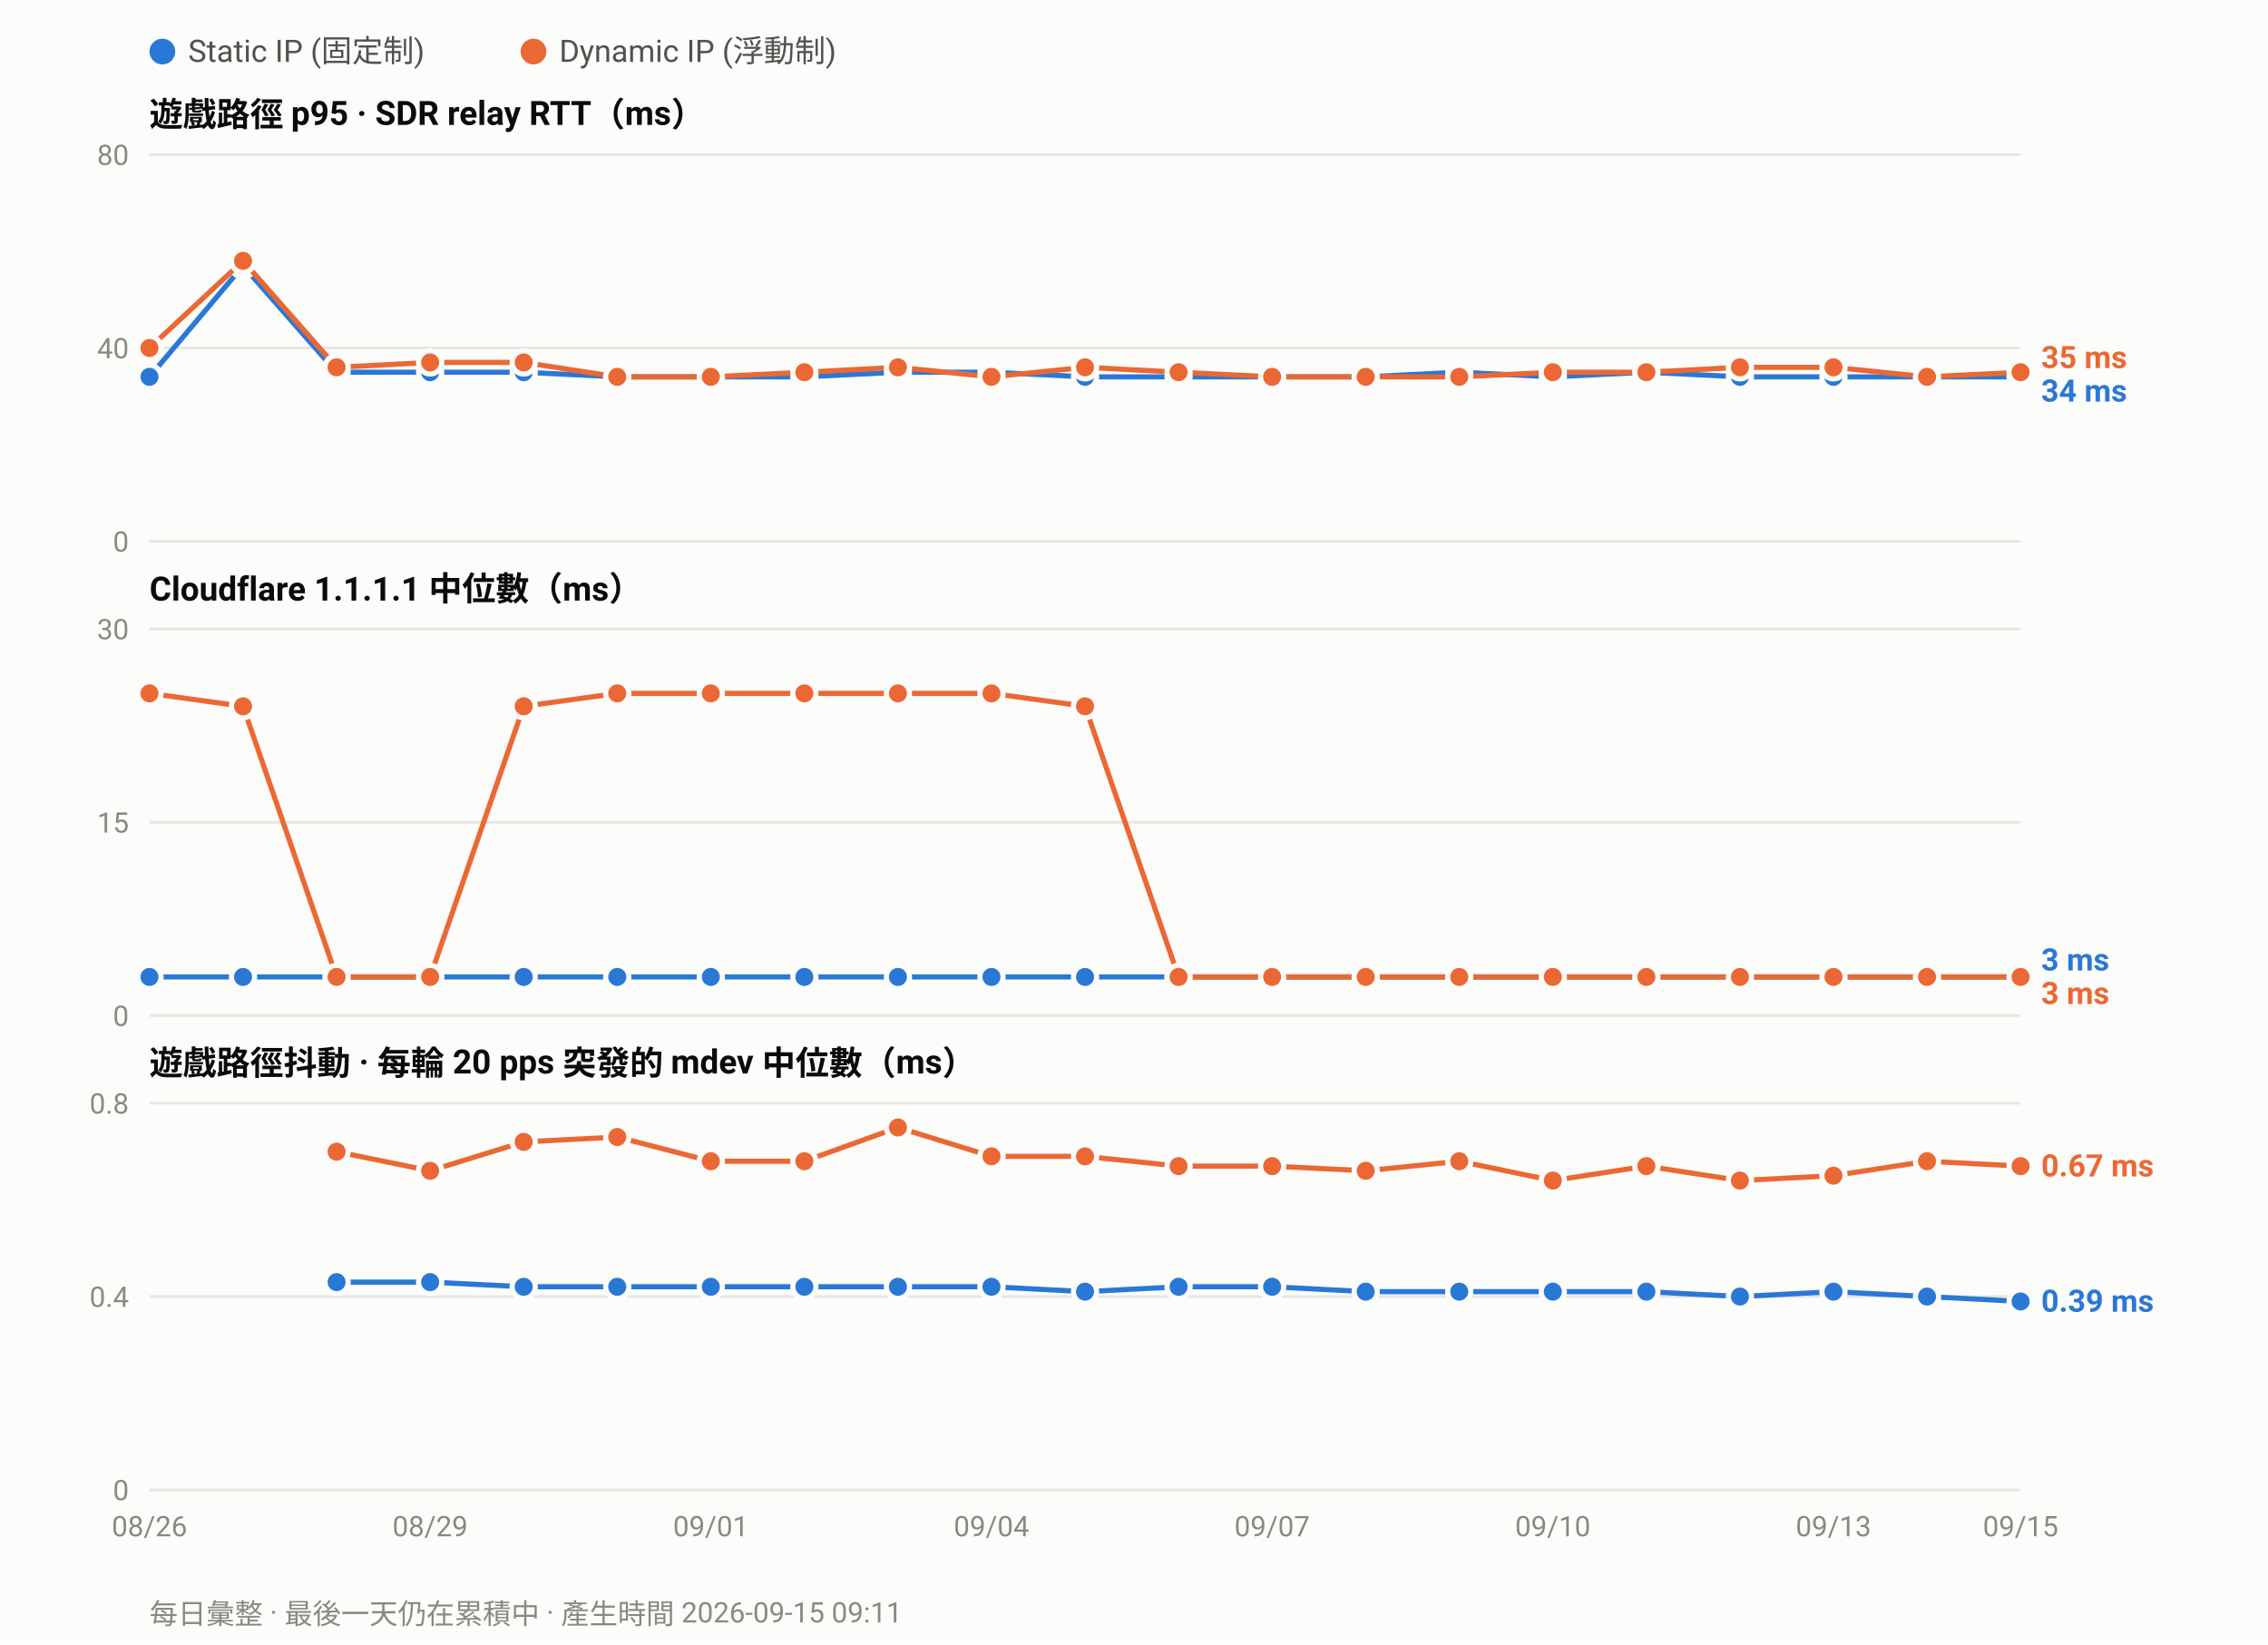
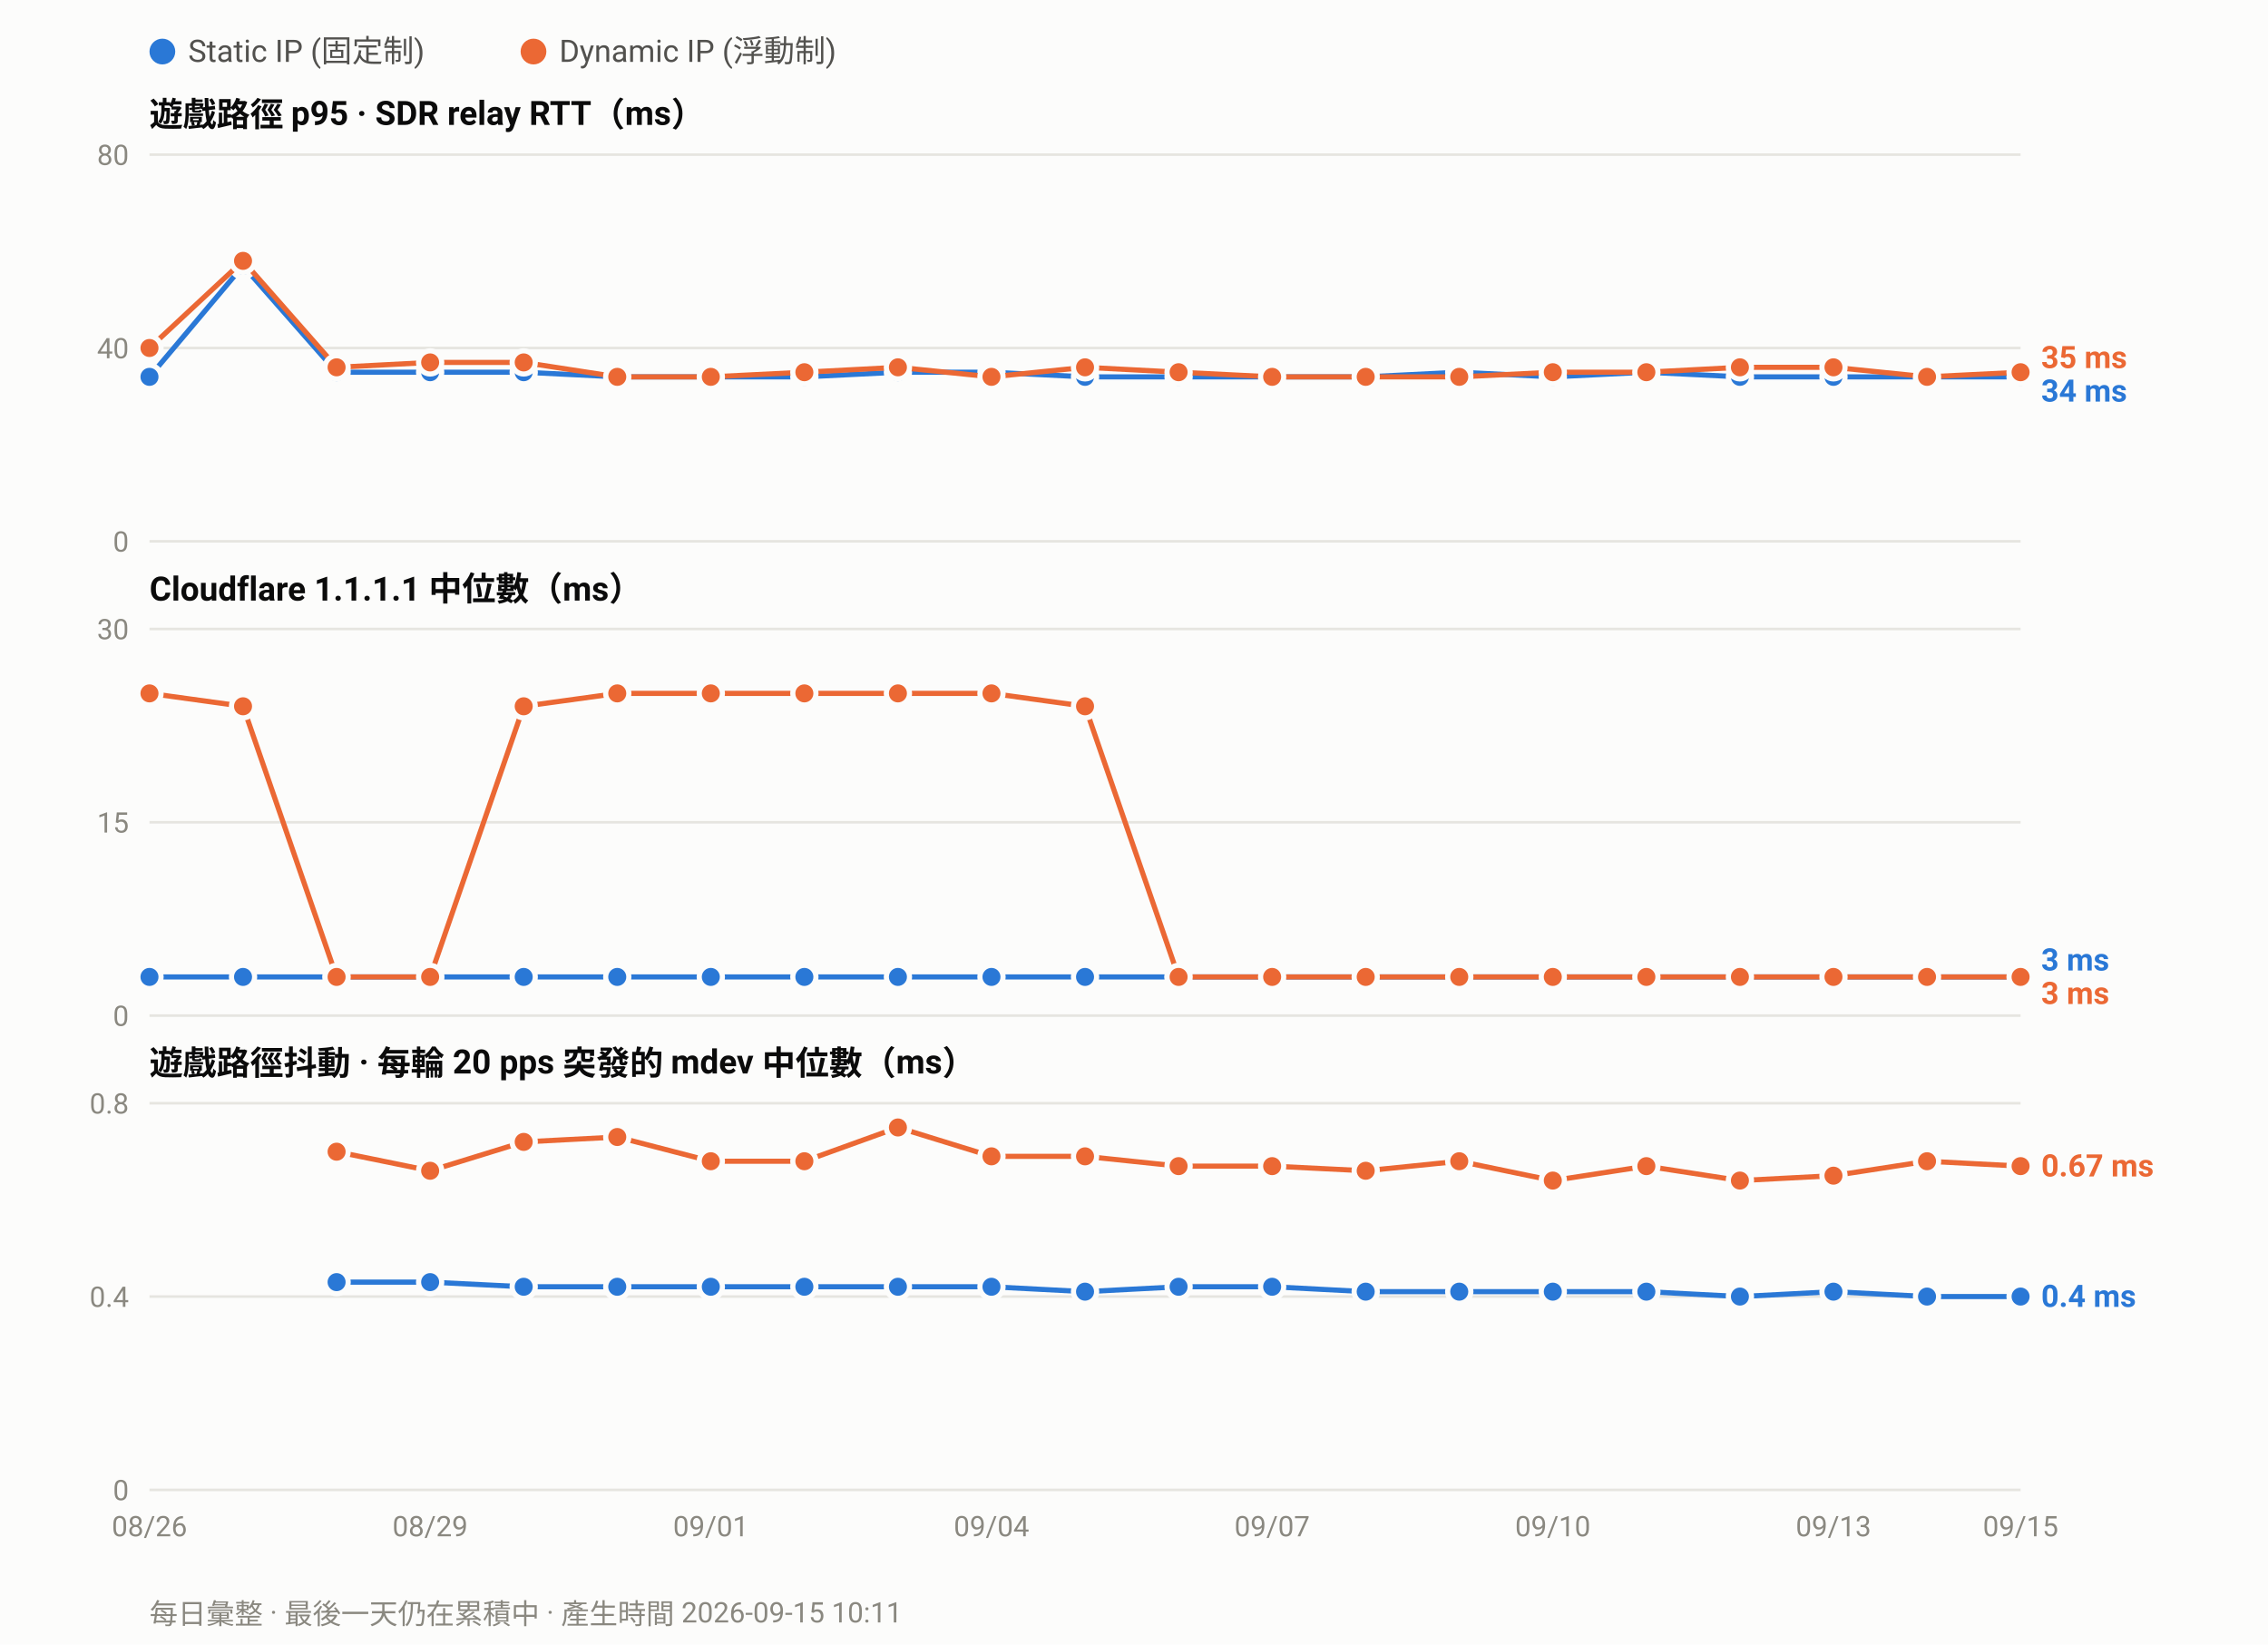
<svg xmlns="http://www.w3.org/2000/svg" width="880" height="638" viewBox="0 0 880 638" font-family="ui-sans-serif,-apple-system,Segoe UI,Roboto,Helvetica,Arial,sans-serif">
  <rect width="880" height="638" fill="#fcfcfb" />
  <circle cx="63.0" cy="20" r="5" fill="#2a78d6" />
  <text x="73.0" y="24" font-size="12" fill="#52514e">Static IP (固定制)</text>
  <circle cx="207.0" cy="20" r="5" fill="#eb6834" />
  <text x="217.0" y="24" font-size="12" fill="#52514e">Dynamic IP (浮動制)</text>
  <text x="58" y="49.0" font-size="13" font-weight="600" fill="#0b0b0b">遊戲路徑 p95 · SDR relay RTT（ms）</text>
  <line x1="58" y1="210.0" x2="784.0" y2="210.0" stroke="#e6e5e0" stroke-width="1" />
  <text x="50" y="214.0" font-size="11" text-anchor="end" fill="#8a8880">0</text>
  <line x1="58" y1="135.0" x2="784.0" y2="135.0" stroke="#e6e5e0" stroke-width="1" />
  <text x="50" y="139.0" font-size="11" text-anchor="end" fill="#8a8880">40</text>
  <line x1="58" y1="60.0" x2="784.0" y2="60.0" stroke="#e6e5e0" stroke-width="1" />
  <text x="50" y="64.0" font-size="11" text-anchor="end" fill="#8a8880">80</text>
  <polyline fill="none" stroke="#2a78d6" stroke-width="2" stroke-linejoin="round" points="58.0,146.2 94.3,103.1 130.6,144.4 166.9,144.4 203.2,144.4 239.5,146.2 275.8,146.2 312.1,146.2 348.4,144.4 384.7,144.4 421.0,146.2 457.3,146.2 493.6,146.2 529.9,146.2 566.2,144.4 602.5,146.2 638.8,144.4 675.1,146.2 711.4,146.2 747.7,146.2 784.0,146.2" />
  <circle cx="58.0" cy="146.2" r="4.5" fill="#2a78d6" stroke="#fcfcfb" stroke-width="2" />
  <circle cx="94.3" cy="103.1" r="4.5" fill="#2a78d6" stroke="#fcfcfb" stroke-width="2" />
  <circle cx="130.6" cy="144.4" r="4.5" fill="#2a78d6" stroke="#fcfcfb" stroke-width="2" />
  <circle cx="166.9" cy="144.4" r="4.5" fill="#2a78d6" stroke="#fcfcfb" stroke-width="2" />
  <circle cx="203.2" cy="144.4" r="4.5" fill="#2a78d6" stroke="#fcfcfb" stroke-width="2" />
  <circle cx="239.5" cy="146.2" r="4.5" fill="#2a78d6" stroke="#fcfcfb" stroke-width="2" />
  <circle cx="275.8" cy="146.2" r="4.5" fill="#2a78d6" stroke="#fcfcfb" stroke-width="2" />
  <circle cx="312.1" cy="146.2" r="4.5" fill="#2a78d6" stroke="#fcfcfb" stroke-width="2" />
  <circle cx="348.4" cy="144.4" r="4.5" fill="#2a78d6" stroke="#fcfcfb" stroke-width="2" />
  <circle cx="384.7" cy="144.4" r="4.5" fill="#2a78d6" stroke="#fcfcfb" stroke-width="2" />
  <circle cx="421.0" cy="146.2" r="4.5" fill="#2a78d6" stroke="#fcfcfb" stroke-width="2" />
  <circle cx="457.3" cy="146.2" r="4.5" fill="#2a78d6" stroke="#fcfcfb" stroke-width="2" />
  <circle cx="493.6" cy="146.2" r="4.5" fill="#2a78d6" stroke="#fcfcfb" stroke-width="2" />
  <circle cx="529.9" cy="146.2" r="4.5" fill="#2a78d6" stroke="#fcfcfb" stroke-width="2" />
  <circle cx="566.2" cy="144.4" r="4.5" fill="#2a78d6" stroke="#fcfcfb" stroke-width="2" />
  <circle cx="602.5" cy="146.2" r="4.5" fill="#2a78d6" stroke="#fcfcfb" stroke-width="2" />
  <circle cx="638.8" cy="144.4" r="4.5" fill="#2a78d6" stroke="#fcfcfb" stroke-width="2" />
  <circle cx="675.1" cy="146.2" r="4.5" fill="#2a78d6" stroke="#fcfcfb" stroke-width="2" />
  <circle cx="711.4" cy="146.2" r="4.5" fill="#2a78d6" stroke="#fcfcfb" stroke-width="2" />
  <circle cx="747.7" cy="146.2" r="4.5" fill="#2a78d6" stroke="#fcfcfb" stroke-width="2" />
  <circle cx="784.0" cy="146.2" r="4.5" fill="#2a78d6" stroke="#fcfcfb" stroke-width="2" />
  <polyline fill="none" stroke="#eb6834" stroke-width="2" stroke-linejoin="round" points="58.0,135.0 94.3,101.2 130.6,142.5 166.9,140.6 203.2,140.6 239.5,146.2 275.8,146.2 312.1,144.4 348.4,142.5 384.7,146.2 421.0,142.5 457.3,144.4 493.6,146.2 529.9,146.2 566.2,146.2 602.5,144.4 638.8,144.4 675.1,142.5 711.4,142.5 747.7,146.2 784.0,144.4" />
  <circle cx="58.0" cy="135.0" r="4.5" fill="#eb6834" stroke="#fcfcfb" stroke-width="2" />
  <circle cx="94.3" cy="101.2" r="4.5" fill="#eb6834" stroke="#fcfcfb" stroke-width="2" />
  <circle cx="130.6" cy="142.5" r="4.5" fill="#eb6834" stroke="#fcfcfb" stroke-width="2" />
  <circle cx="166.9" cy="140.6" r="4.5" fill="#eb6834" stroke="#fcfcfb" stroke-width="2" />
  <circle cx="203.2" cy="140.6" r="4.5" fill="#eb6834" stroke="#fcfcfb" stroke-width="2" />
  <circle cx="239.5" cy="146.2" r="4.5" fill="#eb6834" stroke="#fcfcfb" stroke-width="2" />
  <circle cx="275.8" cy="146.2" r="4.5" fill="#eb6834" stroke="#fcfcfb" stroke-width="2" />
  <circle cx="312.1" cy="144.4" r="4.5" fill="#eb6834" stroke="#fcfcfb" stroke-width="2" />
  <circle cx="348.4" cy="142.5" r="4.5" fill="#eb6834" stroke="#fcfcfb" stroke-width="2" />
  <circle cx="384.7" cy="146.2" r="4.5" fill="#eb6834" stroke="#fcfcfb" stroke-width="2" />
  <circle cx="421.0" cy="142.5" r="4.5" fill="#eb6834" stroke="#fcfcfb" stroke-width="2" />
  <circle cx="457.3" cy="144.4" r="4.5" fill="#eb6834" stroke="#fcfcfb" stroke-width="2" />
  <circle cx="493.6" cy="146.2" r="4.5" fill="#eb6834" stroke="#fcfcfb" stroke-width="2" />
  <circle cx="529.9" cy="146.2" r="4.5" fill="#eb6834" stroke="#fcfcfb" stroke-width="2" />
  <circle cx="566.2" cy="146.2" r="4.5" fill="#eb6834" stroke="#fcfcfb" stroke-width="2" />
  <circle cx="602.5" cy="144.4" r="4.5" fill="#eb6834" stroke="#fcfcfb" stroke-width="2" />
  <circle cx="638.8" cy="144.4" r="4.5" fill="#eb6834" stroke="#fcfcfb" stroke-width="2" />
  <circle cx="675.1" cy="142.5" r="4.5" fill="#eb6834" stroke="#fcfcfb" stroke-width="2" />
  <circle cx="711.4" cy="142.5" r="4.5" fill="#eb6834" stroke="#fcfcfb" stroke-width="2" />
  <circle cx="747.7" cy="146.2" r="4.5" fill="#eb6834" stroke="#fcfcfb" stroke-width="2" />
  <circle cx="784.0" cy="144.4" r="4.5" fill="#eb6834" stroke="#fcfcfb" stroke-width="2" />
  <text x="792.0" y="142.8" font-size="12" font-weight="600" fill="#eb6834">35 ms</text>
  <text x="792.0" y="155.8" font-size="12" font-weight="600" fill="#2a78d6">34 ms</text>
  <text x="58" y="233.0" font-size="13" font-weight="600" fill="#0b0b0b">Cloudflare 1.1.1.1 中位數（ms）</text>
  <line x1="58" y1="394.0" x2="784.0" y2="394.0" stroke="#e6e5e0" stroke-width="1" />
  <text x="50" y="398.0" font-size="11" text-anchor="end" fill="#8a8880">0</text>
  <line x1="58" y1="319.0" x2="784.0" y2="319.0" stroke="#e6e5e0" stroke-width="1" />
  <text x="50" y="323.0" font-size="11" text-anchor="end" fill="#8a8880">15</text>
  <line x1="58" y1="244.0" x2="784.0" y2="244.0" stroke="#e6e5e0" stroke-width="1" />
  <text x="50" y="248.0" font-size="11" text-anchor="end" fill="#8a8880">30</text>
  <polyline fill="none" stroke="#2a78d6" stroke-width="2" stroke-linejoin="round" points="58.0,379.0 94.3,379.0 130.6,379.0 166.9,379.0 203.2,379.0 239.5,379.0 275.8,379.0 312.1,379.0 348.4,379.0 384.7,379.0 421.0,379.0 457.3,379.0 493.6,379.0 529.9,379.0 566.2,379.0 602.5,379.0 638.8,379.0 675.1,379.0 711.4,379.0 747.7,379.0 784.0,379.0" />
  <circle cx="58.0" cy="379.0" r="4.5" fill="#2a78d6" stroke="#fcfcfb" stroke-width="2" />
  <circle cx="94.3" cy="379.0" r="4.5" fill="#2a78d6" stroke="#fcfcfb" stroke-width="2" />
  <circle cx="130.6" cy="379.0" r="4.5" fill="#2a78d6" stroke="#fcfcfb" stroke-width="2" />
  <circle cx="166.9" cy="379.0" r="4.5" fill="#2a78d6" stroke="#fcfcfb" stroke-width="2" />
  <circle cx="203.2" cy="379.0" r="4.5" fill="#2a78d6" stroke="#fcfcfb" stroke-width="2" />
  <circle cx="239.5" cy="379.0" r="4.5" fill="#2a78d6" stroke="#fcfcfb" stroke-width="2" />
  <circle cx="275.8" cy="379.0" r="4.5" fill="#2a78d6" stroke="#fcfcfb" stroke-width="2" />
  <circle cx="312.1" cy="379.0" r="4.5" fill="#2a78d6" stroke="#fcfcfb" stroke-width="2" />
  <circle cx="348.4" cy="379.0" r="4.5" fill="#2a78d6" stroke="#fcfcfb" stroke-width="2" />
  <circle cx="384.7" cy="379.0" r="4.5" fill="#2a78d6" stroke="#fcfcfb" stroke-width="2" />
  <circle cx="421.0" cy="379.0" r="4.5" fill="#2a78d6" stroke="#fcfcfb" stroke-width="2" />
  <circle cx="457.3" cy="379.0" r="4.5" fill="#2a78d6" stroke="#fcfcfb" stroke-width="2" />
  <circle cx="493.6" cy="379.0" r="4.5" fill="#2a78d6" stroke="#fcfcfb" stroke-width="2" />
  <circle cx="529.9" cy="379.0" r="4.5" fill="#2a78d6" stroke="#fcfcfb" stroke-width="2" />
  <circle cx="566.2" cy="379.0" r="4.5" fill="#2a78d6" stroke="#fcfcfb" stroke-width="2" />
  <circle cx="602.5" cy="379.0" r="4.5" fill="#2a78d6" stroke="#fcfcfb" stroke-width="2" />
  <circle cx="638.8" cy="379.0" r="4.5" fill="#2a78d6" stroke="#fcfcfb" stroke-width="2" />
  <circle cx="675.1" cy="379.0" r="4.5" fill="#2a78d6" stroke="#fcfcfb" stroke-width="2" />
  <circle cx="711.4" cy="379.0" r="4.5" fill="#2a78d6" stroke="#fcfcfb" stroke-width="2" />
  <circle cx="747.7" cy="379.0" r="4.5" fill="#2a78d6" stroke="#fcfcfb" stroke-width="2" />
  <circle cx="784.0" cy="379.0" r="4.5" fill="#2a78d6" stroke="#fcfcfb" stroke-width="2" />
  <polyline fill="none" stroke="#eb6834" stroke-width="2" stroke-linejoin="round" points="58.0,269.0 94.3,274.0 130.6,379.0 166.9,379.0 203.2,274.0 239.5,269.0 275.8,269.0 312.1,269.0 348.4,269.0 384.7,269.0 421.0,274.0 457.3,379.0 493.6,379.0 529.9,379.0 566.2,379.0 602.5,379.0 638.8,379.0 675.1,379.0 711.4,379.0 747.7,379.0 784.0,379.0" />
  <circle cx="58.0" cy="269.0" r="4.5" fill="#eb6834" stroke="#fcfcfb" stroke-width="2" />
  <circle cx="94.3" cy="274.0" r="4.5" fill="#eb6834" stroke="#fcfcfb" stroke-width="2" />
  <circle cx="130.6" cy="379.0" r="4.5" fill="#eb6834" stroke="#fcfcfb" stroke-width="2" />
  <circle cx="166.9" cy="379.0" r="4.5" fill="#eb6834" stroke="#fcfcfb" stroke-width="2" />
  <circle cx="203.2" cy="274.0" r="4.5" fill="#eb6834" stroke="#fcfcfb" stroke-width="2" />
  <circle cx="239.5" cy="269.0" r="4.5" fill="#eb6834" stroke="#fcfcfb" stroke-width="2" />
  <circle cx="275.8" cy="269.0" r="4.5" fill="#eb6834" stroke="#fcfcfb" stroke-width="2" />
  <circle cx="312.1" cy="269.0" r="4.5" fill="#eb6834" stroke="#fcfcfb" stroke-width="2" />
  <circle cx="348.4" cy="269.0" r="4.5" fill="#eb6834" stroke="#fcfcfb" stroke-width="2" />
  <circle cx="384.7" cy="269.0" r="4.5" fill="#eb6834" stroke="#fcfcfb" stroke-width="2" />
  <circle cx="421.0" cy="274.0" r="4.5" fill="#eb6834" stroke="#fcfcfb" stroke-width="2" />
  <circle cx="457.3" cy="379.0" r="4.5" fill="#eb6834" stroke="#fcfcfb" stroke-width="2" />
  <circle cx="493.6" cy="379.0" r="4.5" fill="#eb6834" stroke="#fcfcfb" stroke-width="2" />
  <circle cx="529.9" cy="379.0" r="4.5" fill="#eb6834" stroke="#fcfcfb" stroke-width="2" />
  <circle cx="566.2" cy="379.0" r="4.5" fill="#eb6834" stroke="#fcfcfb" stroke-width="2" />
  <circle cx="602.5" cy="379.0" r="4.5" fill="#eb6834" stroke="#fcfcfb" stroke-width="2" />
  <circle cx="638.8" cy="379.0" r="4.5" fill="#eb6834" stroke="#fcfcfb" stroke-width="2" />
  <circle cx="675.1" cy="379.0" r="4.5" fill="#eb6834" stroke="#fcfcfb" stroke-width="2" />
  <circle cx="711.4" cy="379.0" r="4.5" fill="#eb6834" stroke="#fcfcfb" stroke-width="2" />
  <circle cx="747.7" cy="379.0" r="4.5" fill="#eb6834" stroke="#fcfcfb" stroke-width="2" />
  <circle cx="784.0" cy="379.0" r="4.5" fill="#eb6834" stroke="#fcfcfb" stroke-width="2" />
  <text x="792.0" y="376.5" font-size="12" font-weight="600" fill="#2a78d6">3 ms</text>
  <text x="792.0" y="389.5" font-size="12" font-weight="600" fill="#eb6834">3 ms</text>
  <text x="58" y="417.0" font-size="13" font-weight="600" fill="#0b0b0b">遊戲路徑抖動 · 每輪 20 pps 突發的 mdev 中位數（ms）</text>
  <line x1="58" y1="578.0" x2="784.0" y2="578.0" stroke="#e6e5e0" stroke-width="1" />
  <text x="50" y="582.0" font-size="11" text-anchor="end" fill="#8a8880">0</text>
  <line x1="58" y1="503.0" x2="784.0" y2="503.0" stroke="#e6e5e0" stroke-width="1" />
  <text x="50" y="507.0" font-size="11" text-anchor="end" fill="#8a8880">0.4</text>
  <line x1="58" y1="428.0" x2="784.0" y2="428.0" stroke="#e6e5e0" stroke-width="1" />
  <text x="50" y="432.0" font-size="11" text-anchor="end" fill="#8a8880">0.8</text>
-   <polyline fill="none" stroke="#2a78d6" stroke-width="2" stroke-linejoin="round" points="130.6,497.4 166.9,497.4 203.2,499.2 239.5,499.2 275.8,499.2 312.1,499.2 348.4,499.2 384.7,499.2 421.0,501.1 457.3,499.2 493.6,499.2 529.9,501.1 566.2,501.1 602.5,501.1 638.8,501.1 675.1,503.0 711.4,501.1 747.7,503.0 784.0,504.9" />
+   <polyline fill="none" stroke="#2a78d6" stroke-width="2" stroke-linejoin="round" points="130.6,497.4 166.9,497.4 203.2,499.2 239.5,499.2 275.8,499.2 312.1,499.2 348.4,499.2 384.7,499.2 421.0,501.1 457.3,499.2 493.6,499.2 529.9,501.1 566.2,501.1 602.5,501.1 638.8,501.1 675.1,503.0 711.4,501.1 747.7,503.0 784.0,503.0" />
  <circle cx="130.6" cy="497.4" r="4.5" fill="#2a78d6" stroke="#fcfcfb" stroke-width="2" />
  <circle cx="166.9" cy="497.4" r="4.5" fill="#2a78d6" stroke="#fcfcfb" stroke-width="2" />
  <circle cx="203.2" cy="499.2" r="4.5" fill="#2a78d6" stroke="#fcfcfb" stroke-width="2" />
  <circle cx="239.5" cy="499.2" r="4.5" fill="#2a78d6" stroke="#fcfcfb" stroke-width="2" />
  <circle cx="275.8" cy="499.2" r="4.5" fill="#2a78d6" stroke="#fcfcfb" stroke-width="2" />
  <circle cx="312.1" cy="499.2" r="4.5" fill="#2a78d6" stroke="#fcfcfb" stroke-width="2" />
  <circle cx="348.4" cy="499.2" r="4.5" fill="#2a78d6" stroke="#fcfcfb" stroke-width="2" />
  <circle cx="384.7" cy="499.2" r="4.5" fill="#2a78d6" stroke="#fcfcfb" stroke-width="2" />
  <circle cx="421.0" cy="501.1" r="4.5" fill="#2a78d6" stroke="#fcfcfb" stroke-width="2" />
  <circle cx="457.3" cy="499.2" r="4.5" fill="#2a78d6" stroke="#fcfcfb" stroke-width="2" />
  <circle cx="493.6" cy="499.2" r="4.5" fill="#2a78d6" stroke="#fcfcfb" stroke-width="2" />
  <circle cx="529.9" cy="501.1" r="4.5" fill="#2a78d6" stroke="#fcfcfb" stroke-width="2" />
  <circle cx="566.2" cy="501.1" r="4.5" fill="#2a78d6" stroke="#fcfcfb" stroke-width="2" />
  <circle cx="602.5" cy="501.1" r="4.5" fill="#2a78d6" stroke="#fcfcfb" stroke-width="2" />
  <circle cx="638.8" cy="501.1" r="4.5" fill="#2a78d6" stroke="#fcfcfb" stroke-width="2" />
  <circle cx="675.1" cy="503.0" r="4.5" fill="#2a78d6" stroke="#fcfcfb" stroke-width="2" />
  <circle cx="711.4" cy="501.1" r="4.5" fill="#2a78d6" stroke="#fcfcfb" stroke-width="2" />
  <circle cx="747.7" cy="503.0" r="4.5" fill="#2a78d6" stroke="#fcfcfb" stroke-width="2" />
-   <circle cx="784.0" cy="504.9" r="4.5" fill="#2a78d6" stroke="#fcfcfb" stroke-width="2" />
+   <circle cx="784.0" cy="503.0" r="4.5" fill="#2a78d6" stroke="#fcfcfb" stroke-width="2" />
  <polyline fill="none" stroke="#eb6834" stroke-width="2" stroke-linejoin="round" points="130.6,446.8 166.9,454.2 203.2,443.0 239.5,441.1 275.8,450.5 312.1,450.5 348.4,437.4 384.7,448.6 421.0,448.6 457.3,452.4 493.6,452.4 529.9,454.2 566.2,450.5 602.5,458.0 638.8,452.4 675.1,458.0 711.4,456.1 747.7,450.5 784.0,452.4" />
  <circle cx="130.6" cy="446.8" r="4.5" fill="#eb6834" stroke="#fcfcfb" stroke-width="2" />
  <circle cx="166.9" cy="454.2" r="4.5" fill="#eb6834" stroke="#fcfcfb" stroke-width="2" />
  <circle cx="203.2" cy="443.0" r="4.5" fill="#eb6834" stroke="#fcfcfb" stroke-width="2" />
  <circle cx="239.5" cy="441.1" r="4.5" fill="#eb6834" stroke="#fcfcfb" stroke-width="2" />
  <circle cx="275.8" cy="450.5" r="4.5" fill="#eb6834" stroke="#fcfcfb" stroke-width="2" />
  <circle cx="312.1" cy="450.5" r="4.5" fill="#eb6834" stroke="#fcfcfb" stroke-width="2" />
  <circle cx="348.4" cy="437.4" r="4.5" fill="#eb6834" stroke="#fcfcfb" stroke-width="2" />
  <circle cx="384.7" cy="448.6" r="4.5" fill="#eb6834" stroke="#fcfcfb" stroke-width="2" />
  <circle cx="421.0" cy="448.6" r="4.5" fill="#eb6834" stroke="#fcfcfb" stroke-width="2" />
  <circle cx="457.3" cy="452.4" r="4.5" fill="#eb6834" stroke="#fcfcfb" stroke-width="2" />
  <circle cx="493.6" cy="452.4" r="4.5" fill="#eb6834" stroke="#fcfcfb" stroke-width="2" />
  <circle cx="529.9" cy="454.2" r="4.5" fill="#eb6834" stroke="#fcfcfb" stroke-width="2" />
  <circle cx="566.2" cy="450.5" r="4.5" fill="#eb6834" stroke="#fcfcfb" stroke-width="2" />
  <circle cx="602.5" cy="458.0" r="4.5" fill="#eb6834" stroke="#fcfcfb" stroke-width="2" />
  <circle cx="638.8" cy="452.4" r="4.5" fill="#eb6834" stroke="#fcfcfb" stroke-width="2" />
  <circle cx="675.1" cy="458.0" r="4.5" fill="#eb6834" stroke="#fcfcfb" stroke-width="2" />
  <circle cx="711.4" cy="456.1" r="4.5" fill="#eb6834" stroke="#fcfcfb" stroke-width="2" />
  <circle cx="747.7" cy="450.5" r="4.5" fill="#eb6834" stroke="#fcfcfb" stroke-width="2" />
  <circle cx="784.0" cy="452.4" r="4.5" fill="#eb6834" stroke="#fcfcfb" stroke-width="2" />
  <text x="792.0" y="456.4" font-size="12" font-weight="600" fill="#eb6834">0.67 ms</text>
-   <text x="792.0" y="508.9" font-size="12" font-weight="600" fill="#2a78d6">0.39 ms</text>
+   <text x="792.0" y="507.0" font-size="12" font-weight="600" fill="#2a78d6">0.4 ms</text>
  <text x="58.0" y="596.0" font-size="11" text-anchor="middle" fill="#8a8880">08/26</text>
  <text x="166.9" y="596.0" font-size="11" text-anchor="middle" fill="#8a8880">08/29</text>
  <text x="275.8" y="596.0" font-size="11" text-anchor="middle" fill="#8a8880">09/01</text>
  <text x="384.7" y="596.0" font-size="11" text-anchor="middle" fill="#8a8880">09/04</text>
  <text x="493.6" y="596.0" font-size="11" text-anchor="middle" fill="#8a8880">09/07</text>
  <text x="602.5" y="596.0" font-size="11" text-anchor="middle" fill="#8a8880">09/10</text>
  <text x="711.4" y="596.0" font-size="11" text-anchor="middle" fill="#8a8880">09/13</text>
  <text x="784.0" y="596.0" font-size="11" text-anchor="middle" fill="#8a8880">09/15</text>
-   <text x="58" y="630" font-size="11" fill="#8a8880">每日彙整 · 最後一天仍在累積中 · 產生時間 2026-09-15 09:11</text>
+   <text x="58" y="630" font-size="11" fill="#8a8880">每日彙整 · 最後一天仍在累積中 · 產生時間 2026-09-15 10:11</text>
</svg>
